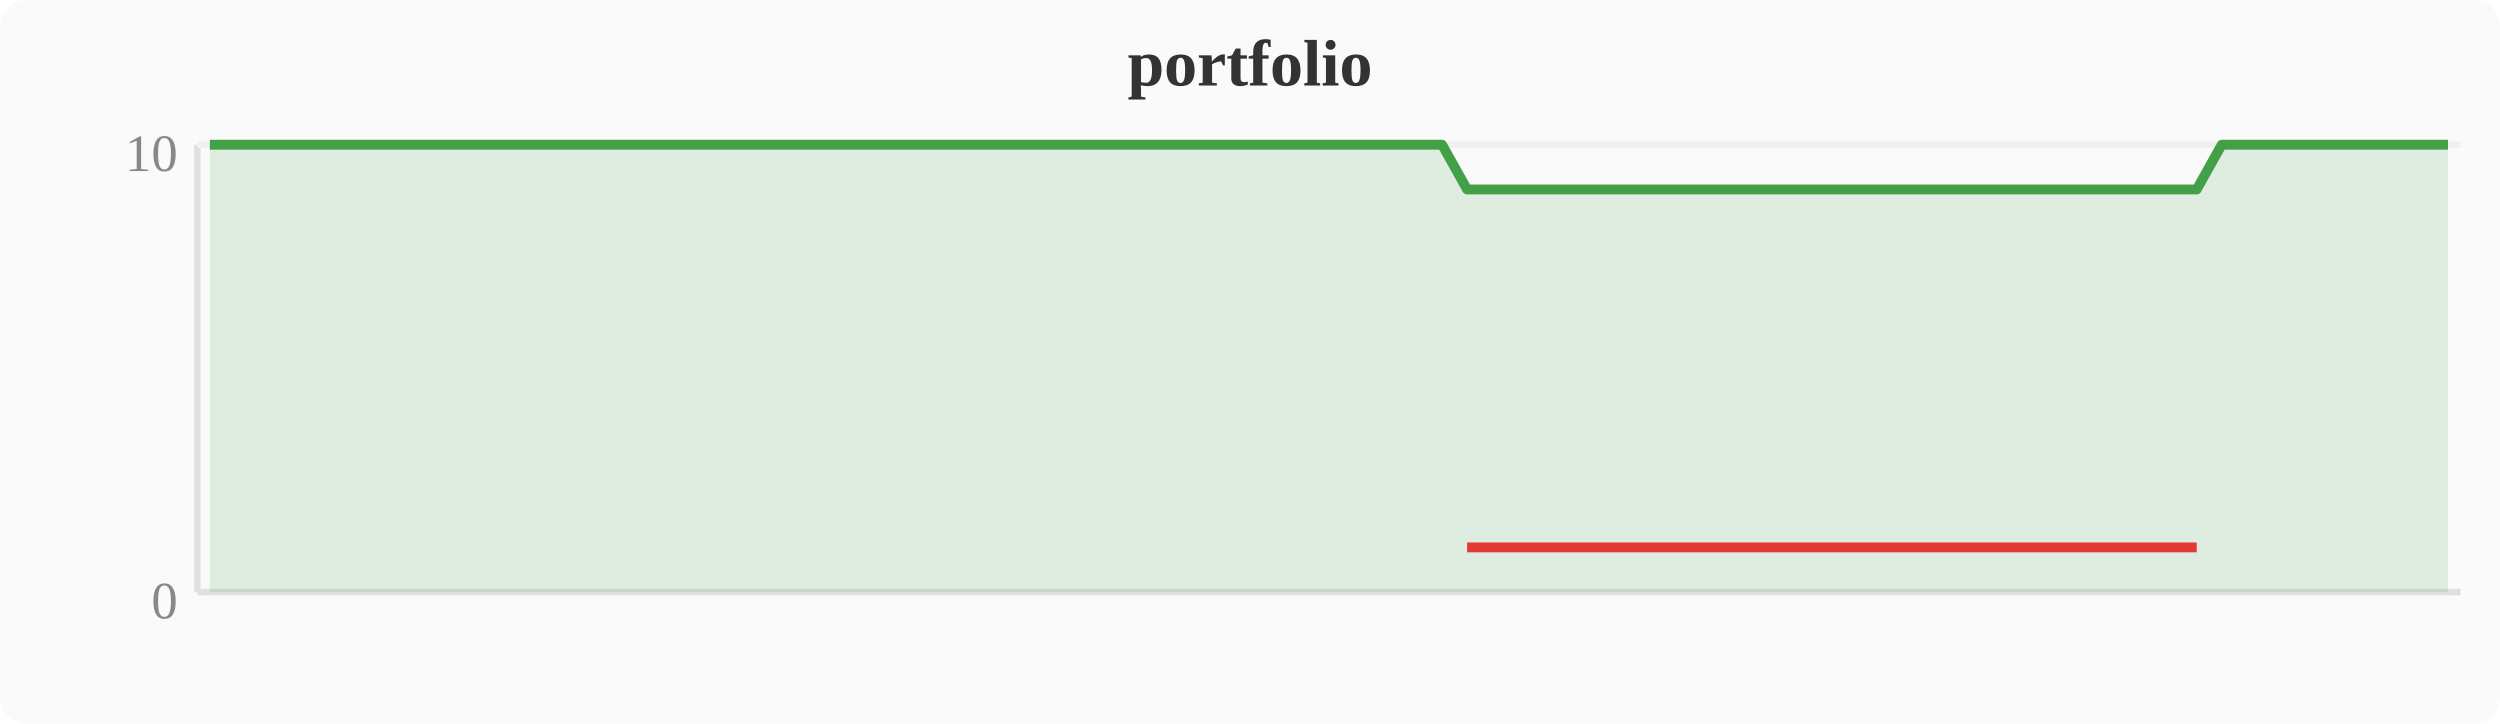
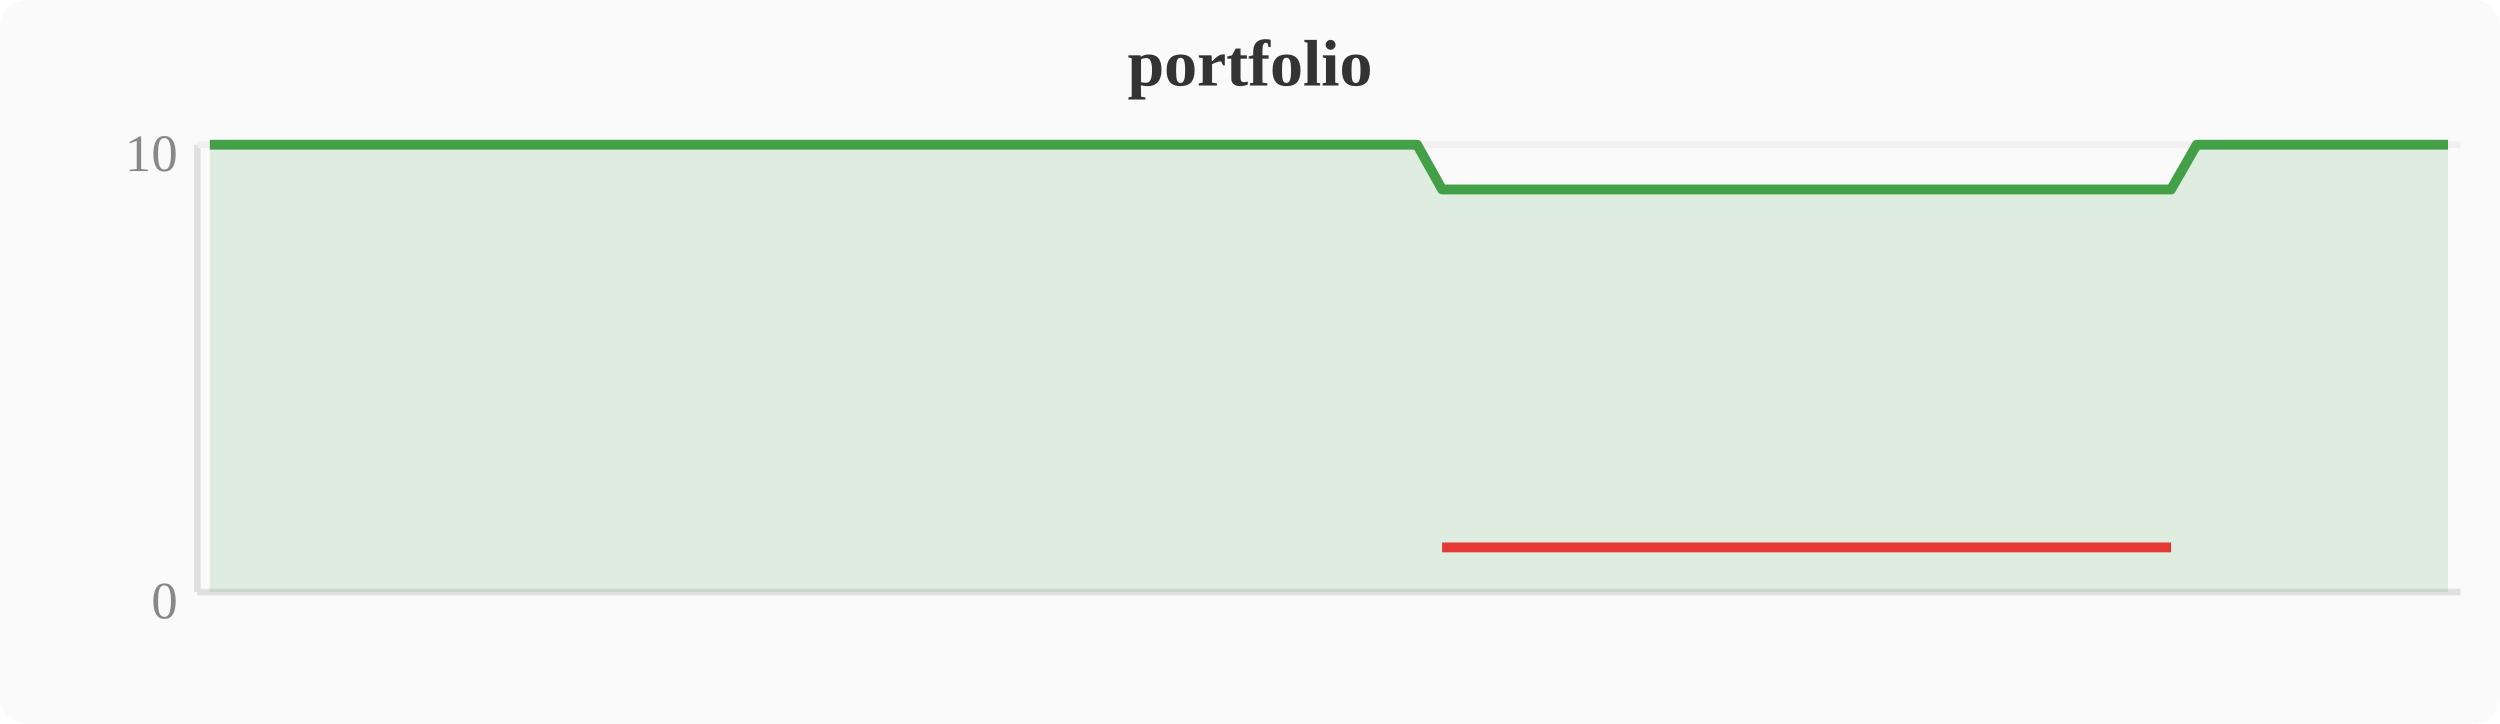
<svg xmlns="http://www.w3.org/2000/svg" width="380" height="110" viewBox="0 0 380 110">
  <rect width="380" height="110" fill="#fafafa" rx="4" />
  <text x="190" y="13" text-anchor="middle" font-size="10" font-weight="bold" fill="#333">portfolio</text>
  <line x1="30" y1="22" x2="30" y2="90" stroke="#e0e0e0" stroke-width="1" />
  <line x1="30" y1="90" x2="374" y2="90" stroke="#e0e0e0" stroke-width="1" />
  <line x1="30" y1="22" x2="374" y2="22" stroke="#f0f0f0" stroke-width="1" />
  <text x="27" y="94" text-anchor="end" font-size="8" fill="#888">0</text>
  <text x="27" y="26" text-anchor="end" font-size="8" fill="#888">10</text>
-   <polygon points="31.9,22.0 35.7,22.0 39.6,22.0 43.4,22.0 47.2,22.0 51.0,22.0 54.8,22.0 58.7,22.0 62.5,22.0 66.3,22.0 70.1,22.0 74.0,22.0 77.8,22.0 81.6,22.0 85.4,22.0 89.2,22.0 93.1,22.0 96.9,22.0 100.7,22.0 104.5,22.0 108.4,22.0 112.2,22.0 116.0,22.0 119.8,22.0 123.6,22.0 127.5,22.0 131.3,22.0 135.1,22.0 138.9,22.0 142.8,22.0 146.6,22.0 150.4,22.0 154.2,22.0 158.0,22.0 161.9,22.0 165.7,22.0 169.5,22.0 173.3,22.0 177.2,22.0 181.0,22.0 184.8,22.0 188.6,22.0 192.4,22.0 196.3,22.0 200.1,22.0 203.9,22.0 207.7,22.0 211.6,22.0 215.4,22.0 219.2,22.0 223.0,28.8 226.8,28.8 230.7,28.8 234.5,28.8 238.3,28.8 242.1,28.8 246.0,28.8 249.8,28.8 253.6,28.8 257.4,28.8 261.2,28.8 265.1,28.8 268.9,28.8 272.7,28.8 276.5,28.8 280.4,28.8 284.2,28.8 288.0,28.8 291.8,28.8 295.6,28.8 299.5,28.8 303.3,28.8 307.1,28.8 310.9,28.8 314.8,28.8 318.6,28.8 322.4,28.8 326.2,28.8 330.0,28.8 333.9,28.8 337.7,22.0 341.5,22.0 345.3,22.0 349.2,22.0 353.0,22.0 356.8,22.0 360.6,22.0 364.4,22.0 368.3,22.0 372.1,22.0 372.1,90 31.9,90" fill="#43a047" opacity="0.15" />
-   <polyline points="31.9,22.0 35.7,22.0 39.6,22.0 43.4,22.0 47.2,22.0 51.0,22.0 54.8,22.0 58.7,22.0 62.5,22.0 66.3,22.0 70.1,22.0 74.0,22.0 77.8,22.0 81.6,22.0 85.4,22.0 89.2,22.0 93.1,22.0 96.9,22.0 100.7,22.0 104.5,22.0 108.4,22.0 112.2,22.0 116.0,22.0 119.8,22.0 123.6,22.0 127.5,22.0 131.3,22.0 135.1,22.0 138.9,22.0 142.8,22.0 146.6,22.0 150.4,22.0 154.2,22.0 158.0,22.0 161.9,22.0 165.7,22.0 169.5,22.0 173.3,22.0 177.2,22.0 181.0,22.0 184.8,22.0 188.6,22.0 192.4,22.0 196.3,22.0 200.1,22.0 203.9,22.0 207.7,22.0 211.6,22.0 215.4,22.0 219.2,22.0 223.0,28.8 226.8,28.8 230.7,28.8 234.5,28.8 238.3,28.8 242.1,28.8 246.0,28.8 249.8,28.8 253.6,28.8 257.4,28.8 261.2,28.8 265.1,28.8 268.9,28.8 272.7,28.8 276.5,28.8 280.4,28.8 284.2,28.8 288.0,28.8 291.8,28.8 295.6,28.8 299.5,28.8 303.3,28.8 307.1,28.8 310.9,28.8 314.8,28.8 318.6,28.8 322.4,28.8 326.2,28.8 330.0,28.8 333.9,28.8 337.7,22.0 341.5,22.0 345.3,22.0 349.2,22.0 353.0,22.0 356.8,22.0 360.6,22.0 364.4,22.0 368.3,22.0 372.1,22.0" fill="none" stroke="#43a047" stroke-width="1.5" stroke-linejoin="round" />
-   <polyline points="223.0,83.2 226.8,83.2 230.7,83.2 234.5,83.2 238.3,83.2 242.1,83.2 246.0,83.2 249.8,83.2 253.6,83.2 257.4,83.2 261.2,83.2 265.1,83.2 268.9,83.2 272.7,83.2 276.5,83.2 280.4,83.2 284.2,83.2 288.0,83.2 291.8,83.2 295.6,83.2 299.5,83.2 303.3,83.2 307.1,83.2 310.9,83.2 314.8,83.2 318.6,83.2 322.4,83.2 326.2,83.2 330.0,83.2 333.9,83.2" fill="none" stroke="#e53935" stroke-width="1.5" stroke-linejoin="round" />
+   <polygon points="31.9,22.0 35.7,22.0 39.6,22.0 43.4,22.0 47.2,22.0 51.0,22.0 54.8,22.0 58.7,22.0 62.5,22.0 66.3,22.0 70.1,22.0 74.0,22.0 77.8,22.0 81.6,22.0 85.4,22.0 89.2,22.0 93.1,22.0 96.9,22.0 100.7,22.0 104.5,22.0 108.4,22.0 112.2,22.0 116.0,22.0 119.8,22.0 123.6,22.0 127.5,22.0 131.3,22.0 135.1,22.0 138.9,22.0 142.8,22.0 146.6,22.0 150.4,22.0 154.2,22.0 158.0,22.0 161.9,22.0 165.7,22.0 169.5,22.0 173.3,22.0 177.2,22.0 181.0,22.0 184.8,22.0 188.6,22.0 192.4,22.0 196.3,22.0 200.1,22.0 203.9,22.0 207.7,22.0 211.6,22.0 215.4,22.0 219.2,28.8 223.0,28.8 226.8,28.8 230.7,28.8 234.5,28.8 238.3,28.8 242.1,28.8 246.0,28.8 249.8,28.8 253.6,28.8 257.4,28.8 261.2,28.8 265.1,28.8 268.9,28.8 272.7,28.8 276.5,28.8 280.4,28.8 284.2,28.8 288.0,28.8 291.8,28.8 295.6,28.8 299.5,28.8 303.3,28.8 307.1,28.8 310.9,28.8 314.8,28.8 318.6,28.8 322.4,28.8 326.2,28.8 330.0,28.8 333.9,22.0 337.7,22.0 341.5,22.0 345.3,22.0 349.2,22.0 353.0,22.0 356.8,22.0 360.6,22.0 364.4,22.0 368.3,22.0 372.1,22.0 372.1,90 31.9,90" fill="#43a047" opacity="0.15" />
+   <polyline points="31.9,22.0 35.7,22.0 39.6,22.0 43.4,22.0 47.2,22.0 51.0,22.0 54.8,22.0 58.7,22.0 62.5,22.0 66.3,22.0 70.1,22.0 74.0,22.0 77.8,22.0 81.6,22.0 85.4,22.0 89.2,22.0 93.1,22.0 96.9,22.0 100.7,22.0 104.5,22.0 108.4,22.0 112.2,22.0 116.0,22.0 119.8,22.0 123.6,22.0 127.5,22.0 131.3,22.0 135.1,22.0 138.9,22.0 142.8,22.0 146.6,22.0 150.4,22.0 154.2,22.0 158.0,22.0 161.9,22.0 165.7,22.0 169.5,22.0 173.3,22.0 177.2,22.0 181.0,22.0 184.8,22.0 188.6,22.0 192.4,22.0 196.3,22.0 200.1,22.0 203.9,22.0 207.7,22.0 211.6,22.0 215.4,22.0 219.2,28.8 223.0,28.8 226.8,28.8 230.7,28.8 234.5,28.8 238.3,28.8 242.1,28.8 246.0,28.8 249.8,28.8 253.6,28.8 257.4,28.8 261.2,28.8 265.1,28.8 268.9,28.8 272.7,28.8 276.5,28.8 280.4,28.8 284.2,28.8 288.0,28.8 291.8,28.8 295.6,28.8 299.5,28.8 303.3,28.8 307.1,28.8 310.9,28.8 314.8,28.8 318.6,28.8 322.4,28.8 326.2,28.8 330.0,28.8 333.9,22.0 337.7,22.0 341.5,22.0 345.3,22.0 349.2,22.0 353.0,22.0 356.8,22.0 360.6,22.0 364.4,22.0 368.3,22.0 372.1,22.0" fill="none" stroke="#43a047" stroke-width="1.5" stroke-linejoin="round" />
+   <polyline points="219.2,83.2 223.0,83.2 226.8,83.2 230.7,83.2 234.5,83.2 238.3,83.2 242.1,83.2 246.0,83.2 249.8,83.2 253.6,83.2 257.4,83.2 261.2,83.2 265.1,83.2 268.9,83.2 272.7,83.2 276.5,83.2 280.4,83.2 284.2,83.2 288.0,83.2 291.8,83.2 295.6,83.2 299.5,83.2 303.3,83.2 307.1,83.2 310.9,83.2 314.8,83.2 318.6,83.2 322.4,83.2 326.2,83.2 330.0,83.2" fill="none" stroke="#e53935" stroke-width="1.5" stroke-linejoin="round" />
</svg>
